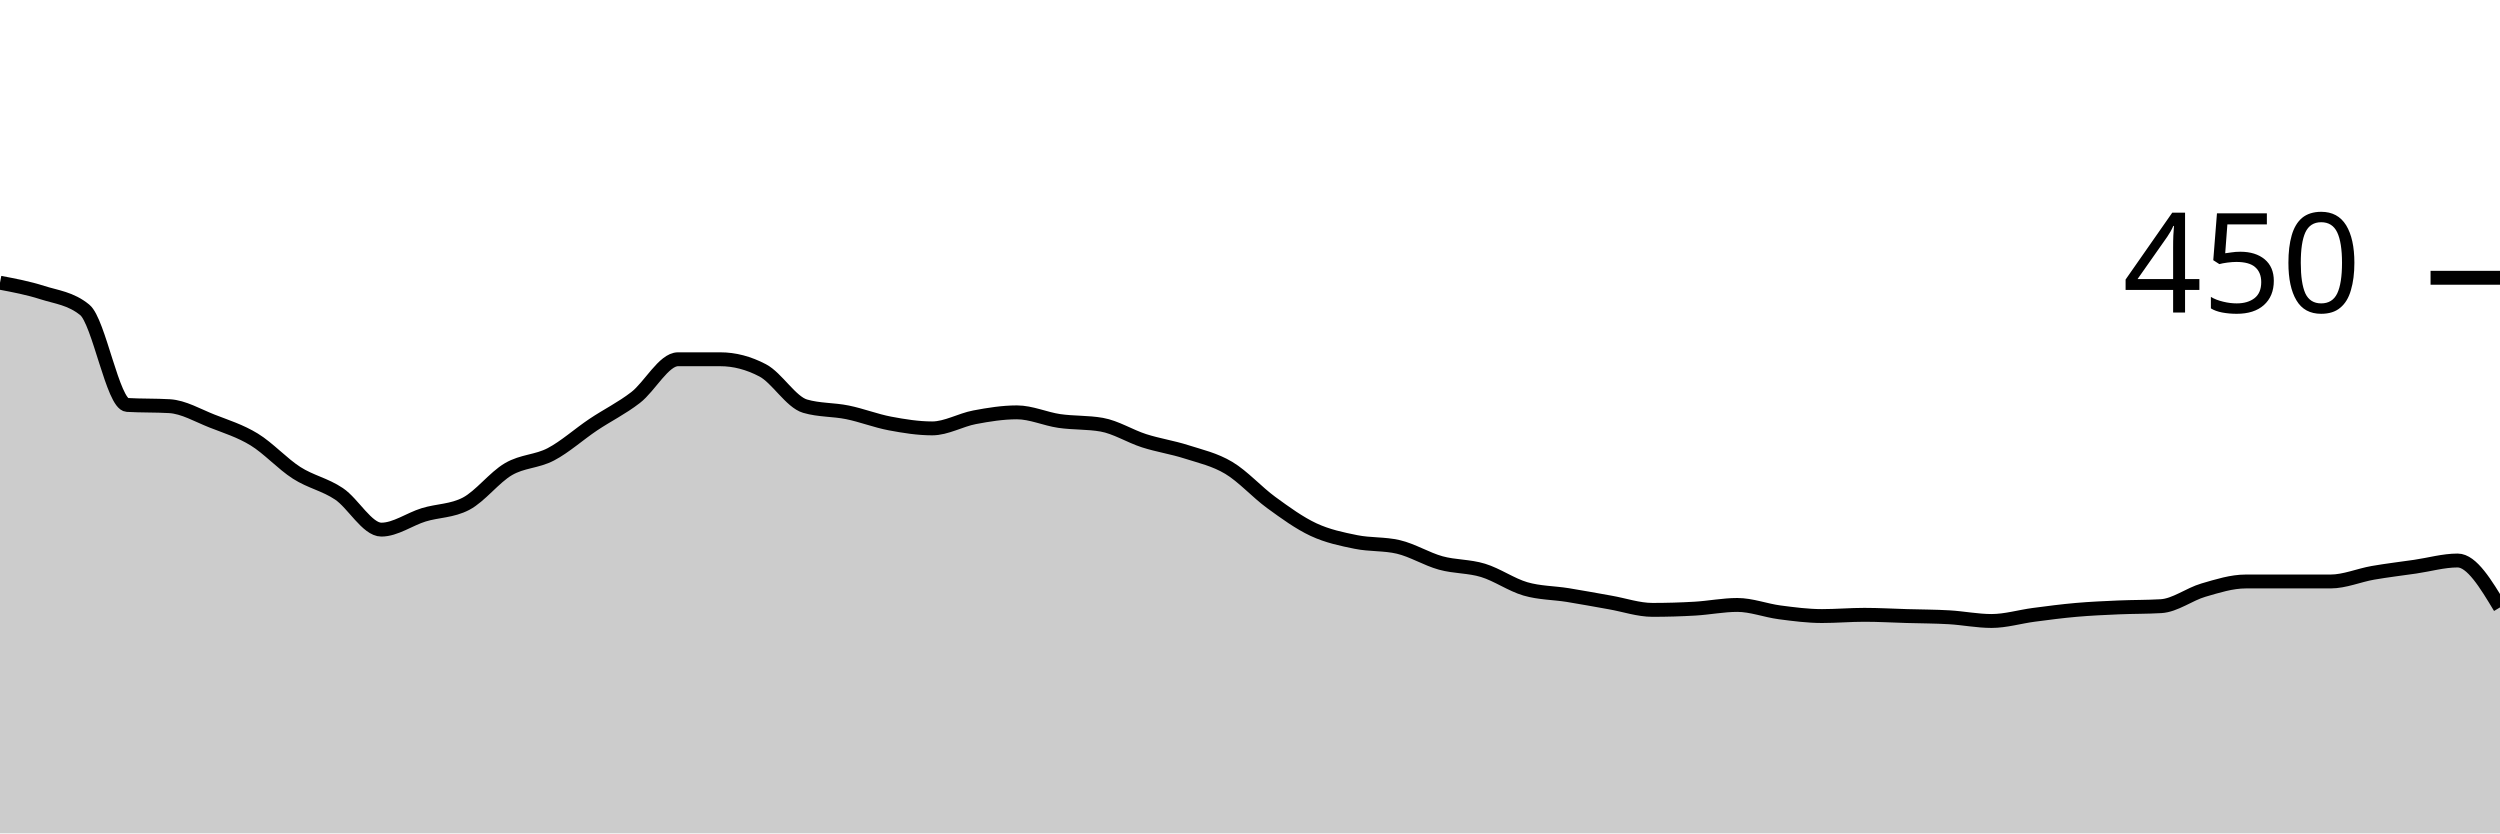
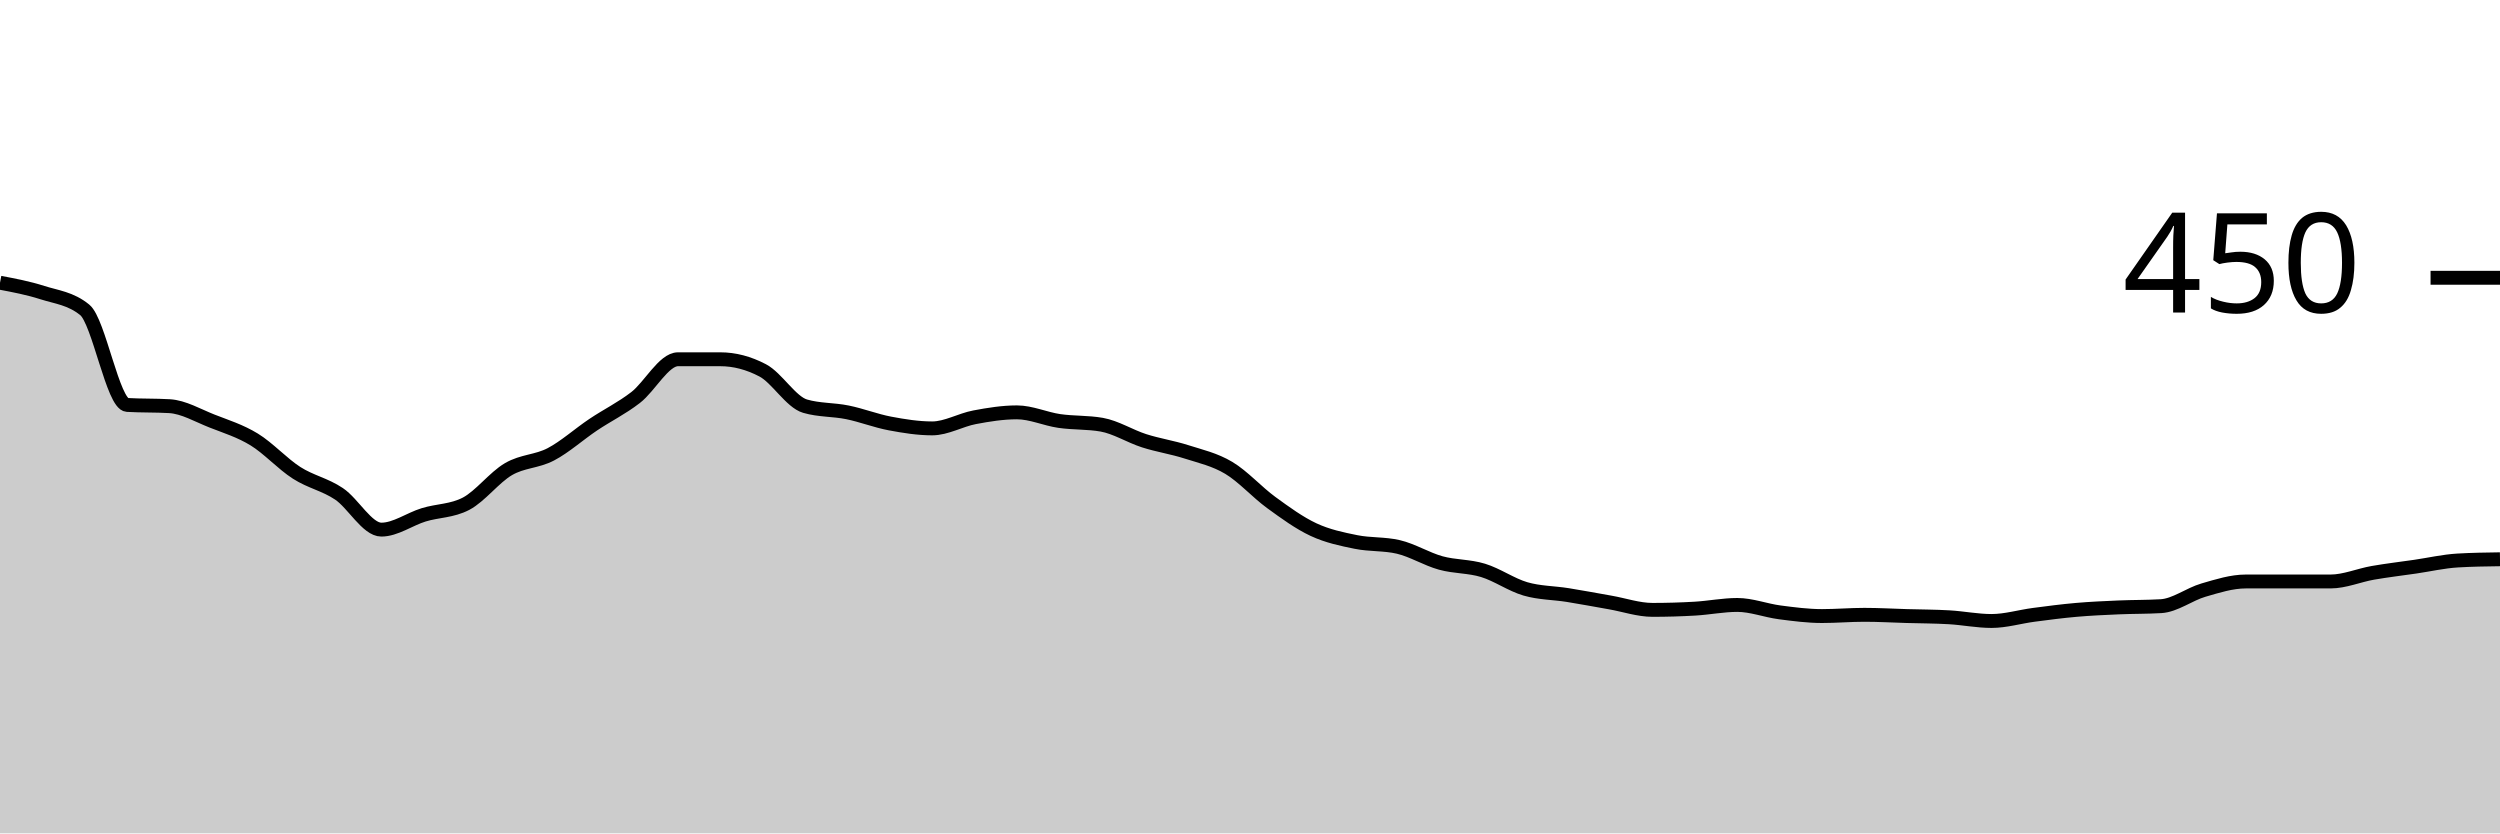
<svg xmlns="http://www.w3.org/2000/svg" viewBox="0 0 180 60">
  <g transform="translate(0,20)">
-     <path class="area" fill="rgba(0, 0, 0, 0.2)" d="M0,0.356C1.017,0.548,2.034,0.741,3.051,1.067C4.068,1.393,5.085,1.481,6.102,2.311C7.119,3.141,8.136,9.096,9.153,9.156C10.169,9.215,11.186,9.185,12.203,9.244C13.22,9.304,14.237,9.911,15.254,10.311C16.271,10.711,17.288,11.022,18.305,11.644C19.322,12.267,20.339,13.393,21.356,14.044C22.373,14.696,23.39,14.874,24.407,15.556C25.424,16.237,26.441,18.133,27.458,18.133C28.475,18.133,29.492,17.378,30.508,17.067C31.525,16.756,32.542,16.8,33.559,16.267C34.576,15.733,35.593,14.37,36.61,13.778C37.627,13.185,38.644,13.244,39.661,12.711C40.678,12.178,41.695,11.259,42.712,10.578C43.729,9.896,44.746,9.407,45.763,8.622C46.78,7.837,47.797,5.867,48.814,5.867C49.831,5.867,50.847,5.867,51.864,5.867C52.881,5.867,53.898,6.133,54.915,6.667C55.932,7.2,56.949,8.948,57.966,9.244C58.983,9.541,60,9.481,61.017,9.689C62.034,9.896,63.051,10.296,64.068,10.489C65.085,10.681,66.102,10.844,67.119,10.844C68.136,10.844,69.153,10.237,70.169,10.044C71.186,9.852,72.203,9.689,73.22,9.689C74.237,9.689,75.254,10.163,76.271,10.311C77.288,10.459,78.305,10.4,79.322,10.578C80.339,10.756,81.356,11.407,82.373,11.733C83.39,12.059,84.407,12.207,85.424,12.533C86.441,12.859,87.458,13.081,88.475,13.689C89.492,14.296,90.508,15.437,91.525,16.178C92.542,16.919,93.559,17.659,94.576,18.133C95.593,18.607,96.61,18.815,97.627,19.022C98.644,19.23,99.661,19.141,100.678,19.378C101.695,19.615,102.712,20.252,103.729,20.533C104.746,20.815,105.763,20.756,106.78,21.067C107.797,21.378,108.814,22.104,109.831,22.4C110.847,22.696,111.864,22.681,112.881,22.844C113.898,23.007,114.915,23.2,115.932,23.378C116.949,23.556,117.966,23.911,118.983,23.911C120,23.911,121.017,23.881,122.034,23.822C123.051,23.763,124.068,23.556,125.085,23.556C126.102,23.556,127.119,23.956,128.136,24.089C129.153,24.222,130.169,24.356,131.186,24.356C132.203,24.356,133.22,24.267,134.237,24.267C135.254,24.267,136.271,24.326,137.288,24.356C138.305,24.385,139.322,24.385,140.339,24.444C141.356,24.504,142.373,24.711,143.39,24.711C144.407,24.711,145.424,24.4,146.441,24.267C147.458,24.133,148.475,24,149.492,23.911C150.508,23.822,151.525,23.778,152.542,23.733C153.559,23.689,154.576,23.704,155.593,23.644C156.61,23.585,157.627,22.785,158.644,22.489C159.661,22.193,160.678,21.867,161.695,21.867C162.712,21.867,163.729,21.867,164.746,21.867C165.763,21.867,166.78,21.867,167.797,21.867C168.814,21.867,169.831,21.422,170.847,21.244C171.864,21.067,172.881,20.948,173.898,20.8C174.915,20.652,175.932,20.356,176.949,20.356C177.966,20.356,178.983,22.044,180,23.733L180,40C178.983,40,177.966,40,176.949,40C175.932,40,174.915,40,173.898,40C172.881,40,171.864,40,170.847,40C169.831,40,168.814,40,167.797,40C166.78,40,165.763,40,164.746,40C163.729,40,162.712,40,161.695,40C160.678,40,159.661,40,158.644,40C157.627,40,156.61,40,155.593,40C154.576,40,153.559,40,152.542,40C151.525,40,150.508,40,149.492,40C148.475,40,147.458,40,146.441,40C145.424,40,144.407,40,143.39,40C142.373,40,141.356,40,140.339,40C139.322,40,138.305,40,137.288,40C136.271,40,135.254,40,134.237,40C133.22,40,132.203,40,131.186,40C130.169,40,129.153,40,128.136,40C127.119,40,126.102,40,125.085,40C124.068,40,123.051,40,122.034,40C121.017,40,120,40,118.983,40C117.966,40,116.949,40,115.932,40C114.915,40,113.898,40,112.881,40C111.864,40,110.847,40,109.831,40C108.814,40,107.797,40,106.78,40C105.763,40,104.746,40,103.729,40C102.712,40,101.695,40,100.678,40C99.661,40,98.644,40,97.627,40C96.61,40,95.593,40,94.576,40C93.559,40,92.542,40,91.525,40C90.508,40,89.492,40,88.475,40C87.458,40,86.441,40,85.424,40C84.407,40,83.39,40,82.373,40C81.356,40,80.339,40,79.322,40C78.305,40,77.288,40,76.271,40C75.254,40,74.237,40,73.22,40C72.203,40,71.186,40,70.169,40C69.153,40,68.136,40,67.119,40C66.102,40,65.085,40,64.068,40C63.051,40,62.034,40,61.017,40C60,40,58.983,40,57.966,40C56.949,40,55.932,40,54.915,40C53.898,40,52.881,40,51.864,40C50.847,40,49.831,40,48.814,40C47.797,40,46.78,40,45.763,40C44.746,40,43.729,40,42.712,40C41.695,40,40.678,40,39.661,40C38.644,40,37.627,40,36.61,40C35.593,40,34.576,40,33.559,40C32.542,40,31.525,40,30.508,40C29.492,40,28.475,40,27.458,40C26.441,40,25.424,40,24.407,40C23.39,40,22.373,40,21.356,40C20.339,40,19.322,40,18.305,40C17.288,40,16.271,40,15.254,40C14.237,40,13.22,40,12.203,40C11.186,40,10.169,40,9.153,40C8.136,40,7.119,40,6.102,40C5.085,40,4.068,40,3.051,40C2.034,40,1.017,40,0,40Z" />
-     <path class="line" stroke="black" fill="none" d="M0,0.356C1.017,0.548,2.034,0.741,3.051,1.067C4.068,1.393,5.085,1.481,6.102,2.311C7.119,3.141,8.136,9.096,9.153,9.156C10.169,9.215,11.186,9.185,12.203,9.244C13.22,9.304,14.237,9.911,15.254,10.311C16.271,10.711,17.288,11.022,18.305,11.644C19.322,12.267,20.339,13.393,21.356,14.044C22.373,14.696,23.39,14.874,24.407,15.556C25.424,16.237,26.441,18.133,27.458,18.133C28.475,18.133,29.492,17.378,30.508,17.067C31.525,16.756,32.542,16.8,33.559,16.267C34.576,15.733,35.593,14.37,36.61,13.778C37.627,13.185,38.644,13.244,39.661,12.711C40.678,12.178,41.695,11.259,42.712,10.578C43.729,9.896,44.746,9.407,45.763,8.622C46.78,7.837,47.797,5.867,48.814,5.867C49.831,5.867,50.847,5.867,51.864,5.867C52.881,5.867,53.898,6.133,54.915,6.667C55.932,7.2,56.949,8.948,57.966,9.244C58.983,9.541,60,9.481,61.017,9.689C62.034,9.896,63.051,10.296,64.068,10.489C65.085,10.681,66.102,10.844,67.119,10.844C68.136,10.844,69.153,10.237,70.169,10.044C71.186,9.852,72.203,9.689,73.22,9.689C74.237,9.689,75.254,10.163,76.271,10.311C77.288,10.459,78.305,10.4,79.322,10.578C80.339,10.756,81.356,11.407,82.373,11.733C83.39,12.059,84.407,12.207,85.424,12.533C86.441,12.859,87.458,13.081,88.475,13.689C89.492,14.296,90.508,15.437,91.525,16.178C92.542,16.919,93.559,17.659,94.576,18.133C95.593,18.607,96.61,18.815,97.627,19.022C98.644,19.23,99.661,19.141,100.678,19.378C101.695,19.615,102.712,20.252,103.729,20.533C104.746,20.815,105.763,20.756,106.78,21.067C107.797,21.378,108.814,22.104,109.831,22.4C110.847,22.696,111.864,22.681,112.881,22.844C113.898,23.007,114.915,23.2,115.932,23.378C116.949,23.556,117.966,23.911,118.983,23.911C120,23.911,121.017,23.881,122.034,23.822C123.051,23.763,124.068,23.556,125.085,23.556C126.102,23.556,127.119,23.956,128.136,24.089C129.153,24.222,130.169,24.356,131.186,24.356C132.203,24.356,133.22,24.267,134.237,24.267C135.254,24.267,136.271,24.326,137.288,24.356C138.305,24.385,139.322,24.385,140.339,24.444C141.356,24.504,142.373,24.711,143.39,24.711C144.407,24.711,145.424,24.4,146.441,24.267C147.458,24.133,148.475,24,149.492,23.911C150.508,23.822,151.525,23.778,152.542,23.733C153.559,23.689,154.576,23.704,155.593,23.644C156.61,23.585,157.627,22.785,158.644,22.489C159.661,22.193,160.678,21.867,161.695,21.867C162.712,21.867,163.729,21.867,164.746,21.867C165.763,21.867,166.78,21.867,167.797,21.867C168.814,21.867,169.831,21.422,170.847,21.244C171.864,21.067,172.881,20.948,173.898,20.8C174.915,20.652,175.932,20.356,176.949,20.356C177.966,20.356,178.983,22.044,180,23.733" />
+     <path class="area" fill="rgba(0, 0, 0, 0.2)" d="M0,0.356C1.017,0.548,2.034,0.741,3.051,1.067C4.068,1.393,5.085,1.481,6.102,2.311C7.119,3.141,8.136,9.096,9.153,9.156C10.169,9.215,11.186,9.185,12.203,9.244C13.22,9.304,14.237,9.911,15.254,10.311C16.271,10.711,17.288,11.022,18.305,11.644C19.322,12.267,20.339,13.393,21.356,14.044C22.373,14.696,23.39,14.874,24.407,15.556C25.424,16.237,26.441,18.133,27.458,18.133C28.475,18.133,29.492,17.378,30.508,17.067C31.525,16.756,32.542,16.8,33.559,16.267C34.576,15.733,35.593,14.37,36.61,13.778C37.627,13.185,38.644,13.244,39.661,12.711C40.678,12.178,41.695,11.259,42.712,10.578C43.729,9.896,44.746,9.407,45.763,8.622C46.78,7.837,47.797,5.867,48.814,5.867C49.831,5.867,50.847,5.867,51.864,5.867C52.881,5.867,53.898,6.133,54.915,6.667C55.932,7.2,56.949,8.948,57.966,9.244C58.983,9.541,60,9.481,61.017,9.689C62.034,9.896,63.051,10.296,64.068,10.489C65.085,10.681,66.102,10.844,67.119,10.844C68.136,10.844,69.153,10.237,70.169,10.044C71.186,9.852,72.203,9.689,73.22,9.689C74.237,9.689,75.254,10.163,76.271,10.311C77.288,10.459,78.305,10.4,79.322,10.578C80.339,10.756,81.356,11.407,82.373,11.733C83.39,12.059,84.407,12.207,85.424,12.533C86.441,12.859,87.458,13.081,88.475,13.689C89.492,14.296,90.508,15.437,91.525,16.178C92.542,16.919,93.559,17.659,94.576,18.133C95.593,18.607,96.61,18.815,97.627,19.022C98.644,19.23,99.661,19.141,100.678,19.378C101.695,19.615,102.712,20.252,103.729,20.533C104.746,20.815,105.763,20.756,106.78,21.067C107.797,21.378,108.814,22.104,109.831,22.4C110.847,22.696,111.864,22.681,112.881,22.844C113.898,23.007,114.915,23.2,115.932,23.378C116.949,23.556,117.966,23.911,118.983,23.911C120,23.911,121.017,23.881,122.034,23.822C123.051,23.763,124.068,23.556,125.085,23.556C126.102,23.556,127.119,23.956,128.136,24.089C129.153,24.222,130.169,24.356,131.186,24.356C132.203,24.356,133.22,24.267,134.237,24.267C135.254,24.267,136.271,24.326,137.288,24.356C138.305,24.385,139.322,24.385,140.339,24.444C141.356,24.504,142.373,24.711,143.39,24.711C144.407,24.711,145.424,24.4,146.441,24.267C147.458,24.133,148.475,24,149.492,23.911C150.508,23.822,151.525,23.778,152.542,23.733C153.559,23.689,154.576,23.704,155.593,23.644C156.61,23.585,157.627,22.785,158.644,22.489C159.661,22.193,160.678,21.867,161.695,21.867C162.712,21.867,163.729,21.867,164.746,21.867C165.763,21.867,166.78,21.867,167.797,21.867C168.814,21.867,169.831,21.422,170.847,21.244C171.864,21.067,172.881,20.948,173.898,20.8C174.915,20.652,175.932,20.415,176.949,20.356C177.966,20.296,178.983,20.281,180,20.267L180,40C178.983,40,177.966,40,176.949,40C175.932,40,174.915,40,173.898,40C172.881,40,171.864,40,170.847,40C169.831,40,168.814,40,167.797,40C166.78,40,165.763,40,164.746,40C163.729,40,162.712,40,161.695,40C160.678,40,159.661,40,158.644,40C157.627,40,156.61,40,155.593,40C154.576,40,153.559,40,152.542,40C151.525,40,150.508,40,149.492,40C148.475,40,147.458,40,146.441,40C145.424,40,144.407,40,143.39,40C142.373,40,141.356,40,140.339,40C139.322,40,138.305,40,137.288,40C136.271,40,135.254,40,134.237,40C133.22,40,132.203,40,131.186,40C130.169,40,129.153,40,128.136,40C127.119,40,126.102,40,125.085,40C124.068,40,123.051,40,122.034,40C121.017,40,120,40,118.983,40C117.966,40,116.949,40,115.932,40C114.915,40,113.898,40,112.881,40C111.864,40,110.847,40,109.831,40C108.814,40,107.797,40,106.78,40C105.763,40,104.746,40,103.729,40C102.712,40,101.695,40,100.678,40C99.661,40,98.644,40,97.627,40C96.61,40,95.593,40,94.576,40C93.559,40,92.542,40,91.525,40C90.508,40,89.492,40,88.475,40C87.458,40,86.441,40,85.424,40C84.407,40,83.39,40,82.373,40C81.356,40,80.339,40,79.322,40C78.305,40,77.288,40,76.271,40C75.254,40,74.237,40,73.22,40C72.203,40,71.186,40,70.169,40C69.153,40,68.136,40,67.119,40C66.102,40,65.085,40,64.068,40C63.051,40,62.034,40,61.017,40C60,40,58.983,40,57.966,40C56.949,40,55.932,40,54.915,40C53.898,40,52.881,40,51.864,40C50.847,40,49.831,40,48.814,40C47.797,40,46.78,40,45.763,40C44.746,40,43.729,40,42.712,40C41.695,40,40.678,40,39.661,40C38.644,40,37.627,40,36.61,40C35.593,40,34.576,40,33.559,40C32.542,40,31.525,40,30.508,40C29.492,40,28.475,40,27.458,40C26.441,40,25.424,40,24.407,40C23.39,40,22.373,40,21.356,40C20.339,40,19.322,40,18.305,40C17.288,40,16.271,40,15.254,40C14.237,40,13.22,40,12.203,40C11.186,40,10.169,40,9.153,40C8.136,40,7.119,40,6.102,40C5.085,40,4.068,40,3.051,40C2.034,40,1.017,40,0,40Z" />
+     <path class="line" stroke="black" fill="none" d="M0,0.356C1.017,0.548,2.034,0.741,3.051,1.067C4.068,1.393,5.085,1.481,6.102,2.311C7.119,3.141,8.136,9.096,9.153,9.156C10.169,9.215,11.186,9.185,12.203,9.244C13.22,9.304,14.237,9.911,15.254,10.311C16.271,10.711,17.288,11.022,18.305,11.644C19.322,12.267,20.339,13.393,21.356,14.044C22.373,14.696,23.39,14.874,24.407,15.556C25.424,16.237,26.441,18.133,27.458,18.133C28.475,18.133,29.492,17.378,30.508,17.067C31.525,16.756,32.542,16.8,33.559,16.267C34.576,15.733,35.593,14.37,36.61,13.778C37.627,13.185,38.644,13.244,39.661,12.711C40.678,12.178,41.695,11.259,42.712,10.578C43.729,9.896,44.746,9.407,45.763,8.622C46.78,7.837,47.797,5.867,48.814,5.867C49.831,5.867,50.847,5.867,51.864,5.867C52.881,5.867,53.898,6.133,54.915,6.667C55.932,7.2,56.949,8.948,57.966,9.244C58.983,9.541,60,9.481,61.017,9.689C62.034,9.896,63.051,10.296,64.068,10.489C65.085,10.681,66.102,10.844,67.119,10.844C68.136,10.844,69.153,10.237,70.169,10.044C71.186,9.852,72.203,9.689,73.22,9.689C74.237,9.689,75.254,10.163,76.271,10.311C77.288,10.459,78.305,10.4,79.322,10.578C80.339,10.756,81.356,11.407,82.373,11.733C83.39,12.059,84.407,12.207,85.424,12.533C86.441,12.859,87.458,13.081,88.475,13.689C89.492,14.296,90.508,15.437,91.525,16.178C92.542,16.919,93.559,17.659,94.576,18.133C95.593,18.607,96.61,18.815,97.627,19.022C98.644,19.23,99.661,19.141,100.678,19.378C101.695,19.615,102.712,20.252,103.729,20.533C104.746,20.815,105.763,20.756,106.78,21.067C107.797,21.378,108.814,22.104,109.831,22.4C110.847,22.696,111.864,22.681,112.881,22.844C113.898,23.007,114.915,23.2,115.932,23.378C116.949,23.556,117.966,23.911,118.983,23.911C120,23.911,121.017,23.881,122.034,23.822C123.051,23.763,124.068,23.556,125.085,23.556C126.102,23.556,127.119,23.956,128.136,24.089C129.153,24.222,130.169,24.356,131.186,24.356C132.203,24.356,133.22,24.267,134.237,24.267C135.254,24.267,136.271,24.326,137.288,24.356C138.305,24.385,139.322,24.385,140.339,24.444C141.356,24.504,142.373,24.711,143.39,24.711C144.407,24.711,145.424,24.4,146.441,24.267C147.458,24.133,148.475,24,149.492,23.911C150.508,23.822,151.525,23.778,152.542,23.733C153.559,23.689,154.576,23.704,155.593,23.644C156.61,23.585,157.627,22.785,158.644,22.489C159.661,22.193,160.678,21.867,161.695,21.867C162.712,21.867,163.729,21.867,164.746,21.867C165.763,21.867,166.78,21.867,167.797,21.867C168.814,21.867,169.831,21.422,170.847,21.244C171.864,21.067,172.881,20.948,173.898,20.8C174.915,20.652,175.932,20.415,176.949,20.356C177.966,20.296,178.983,20.281,180,20.267" />
    <path class="axis-ceiling" stroke-width="1" stroke="black" fill="none" d="M175,0L180,0" />
    <text class="axis-ceiling-label" font-family="sans-serif" text-anchor="end" font-size="10px" x="170" y="2.5">450</text>
  </g>
</svg>
